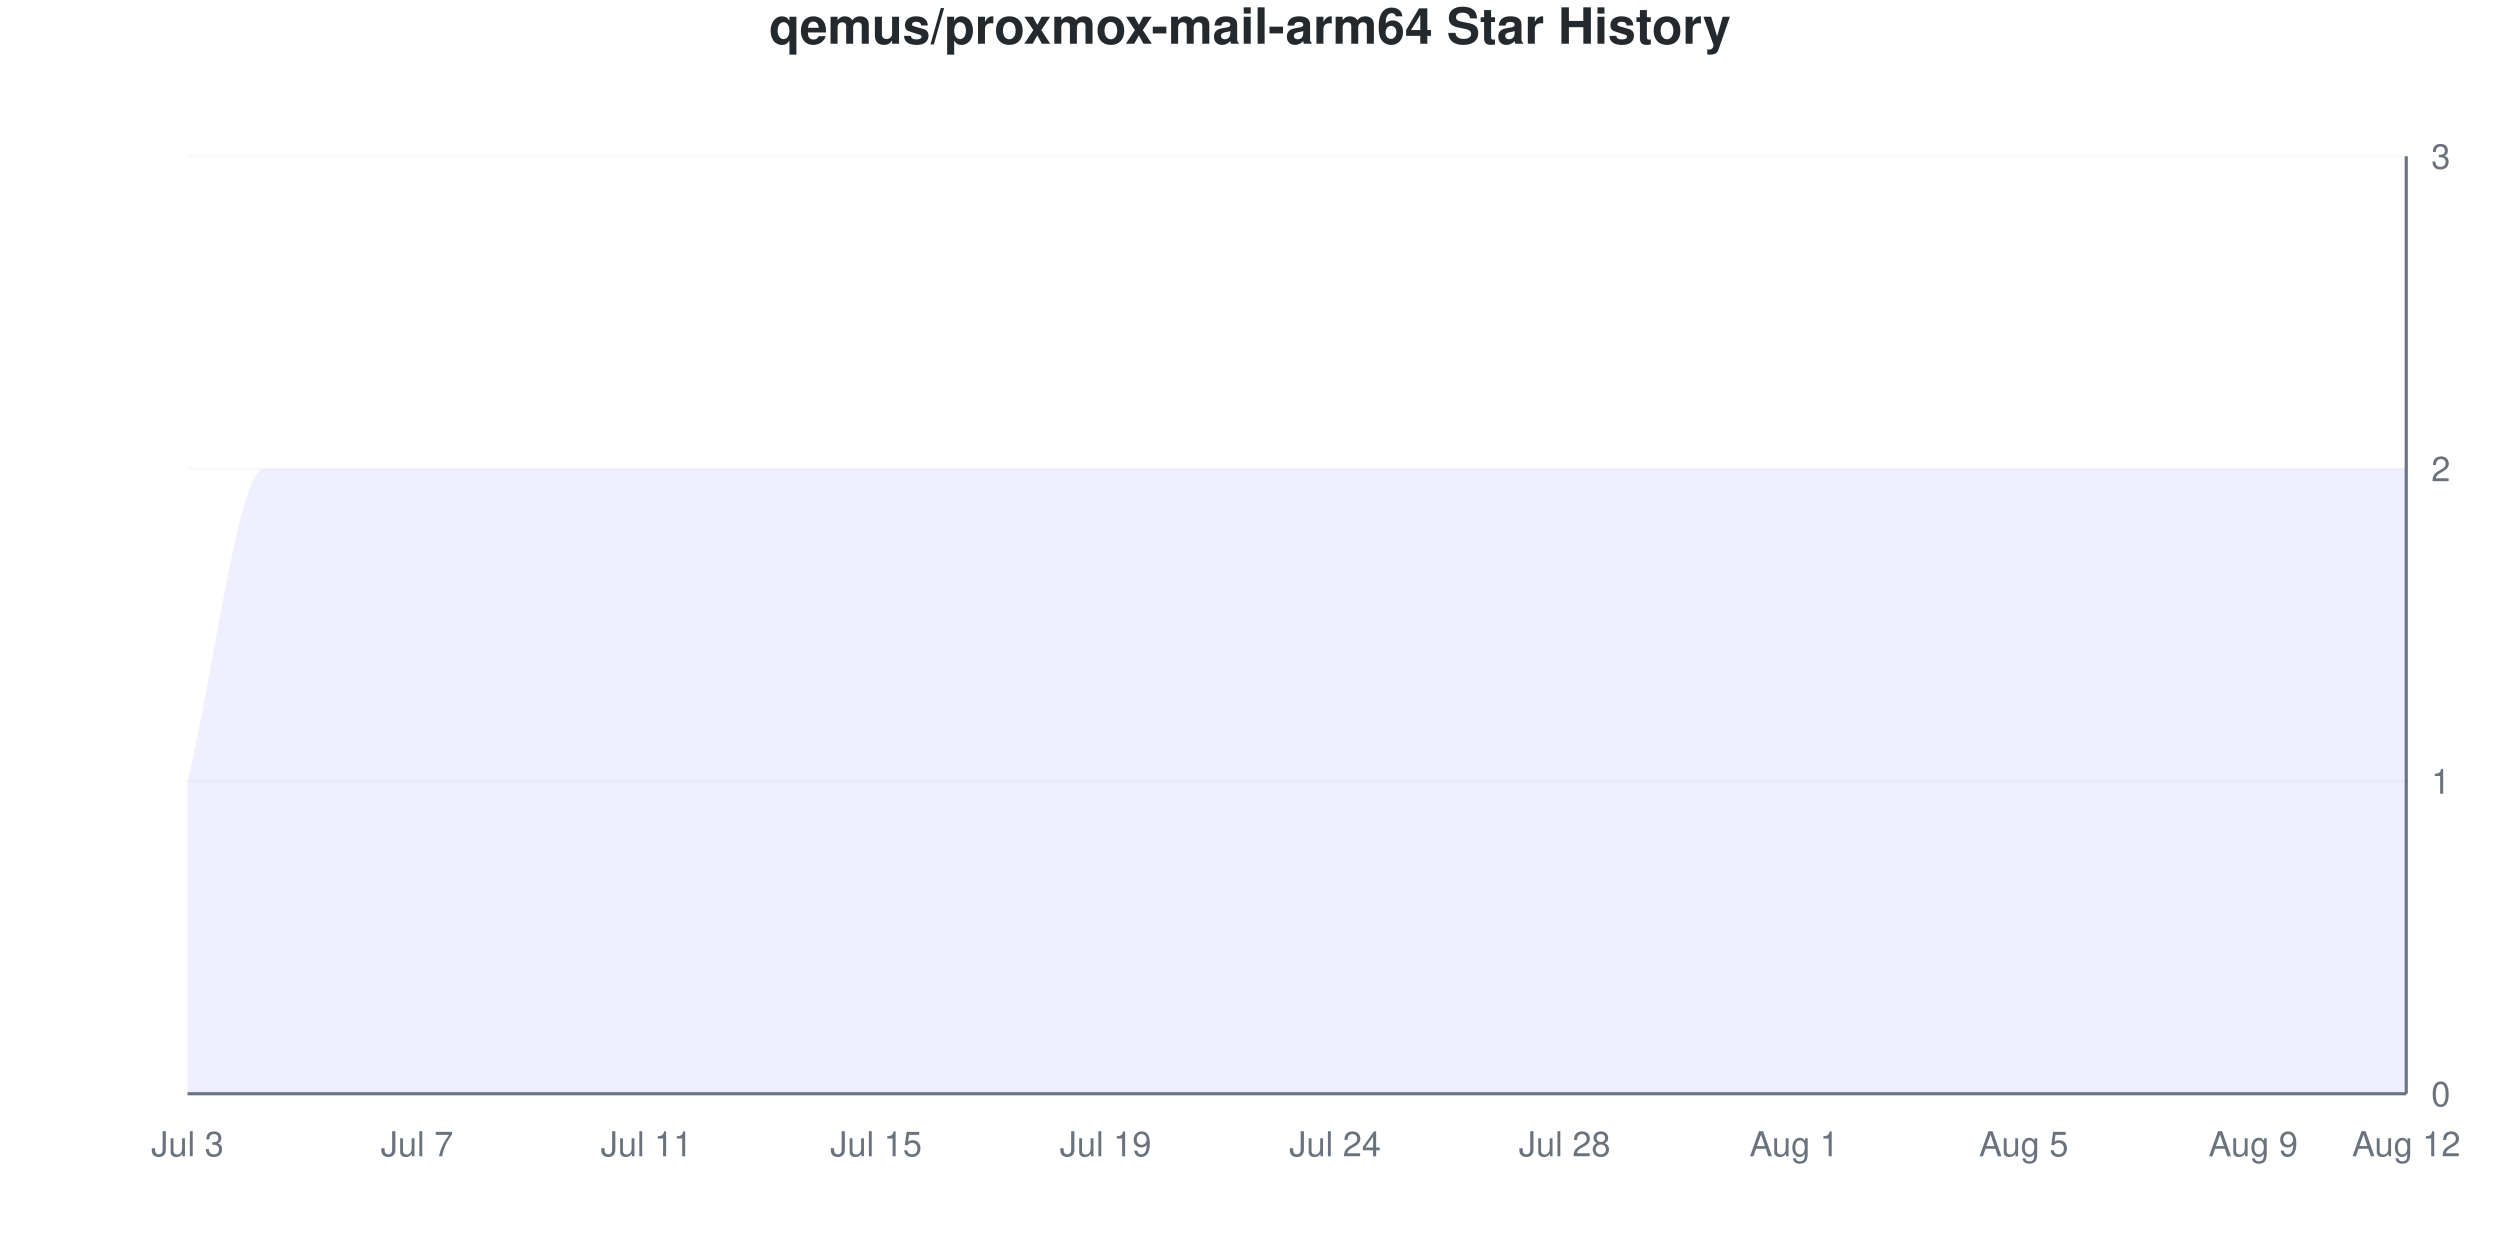
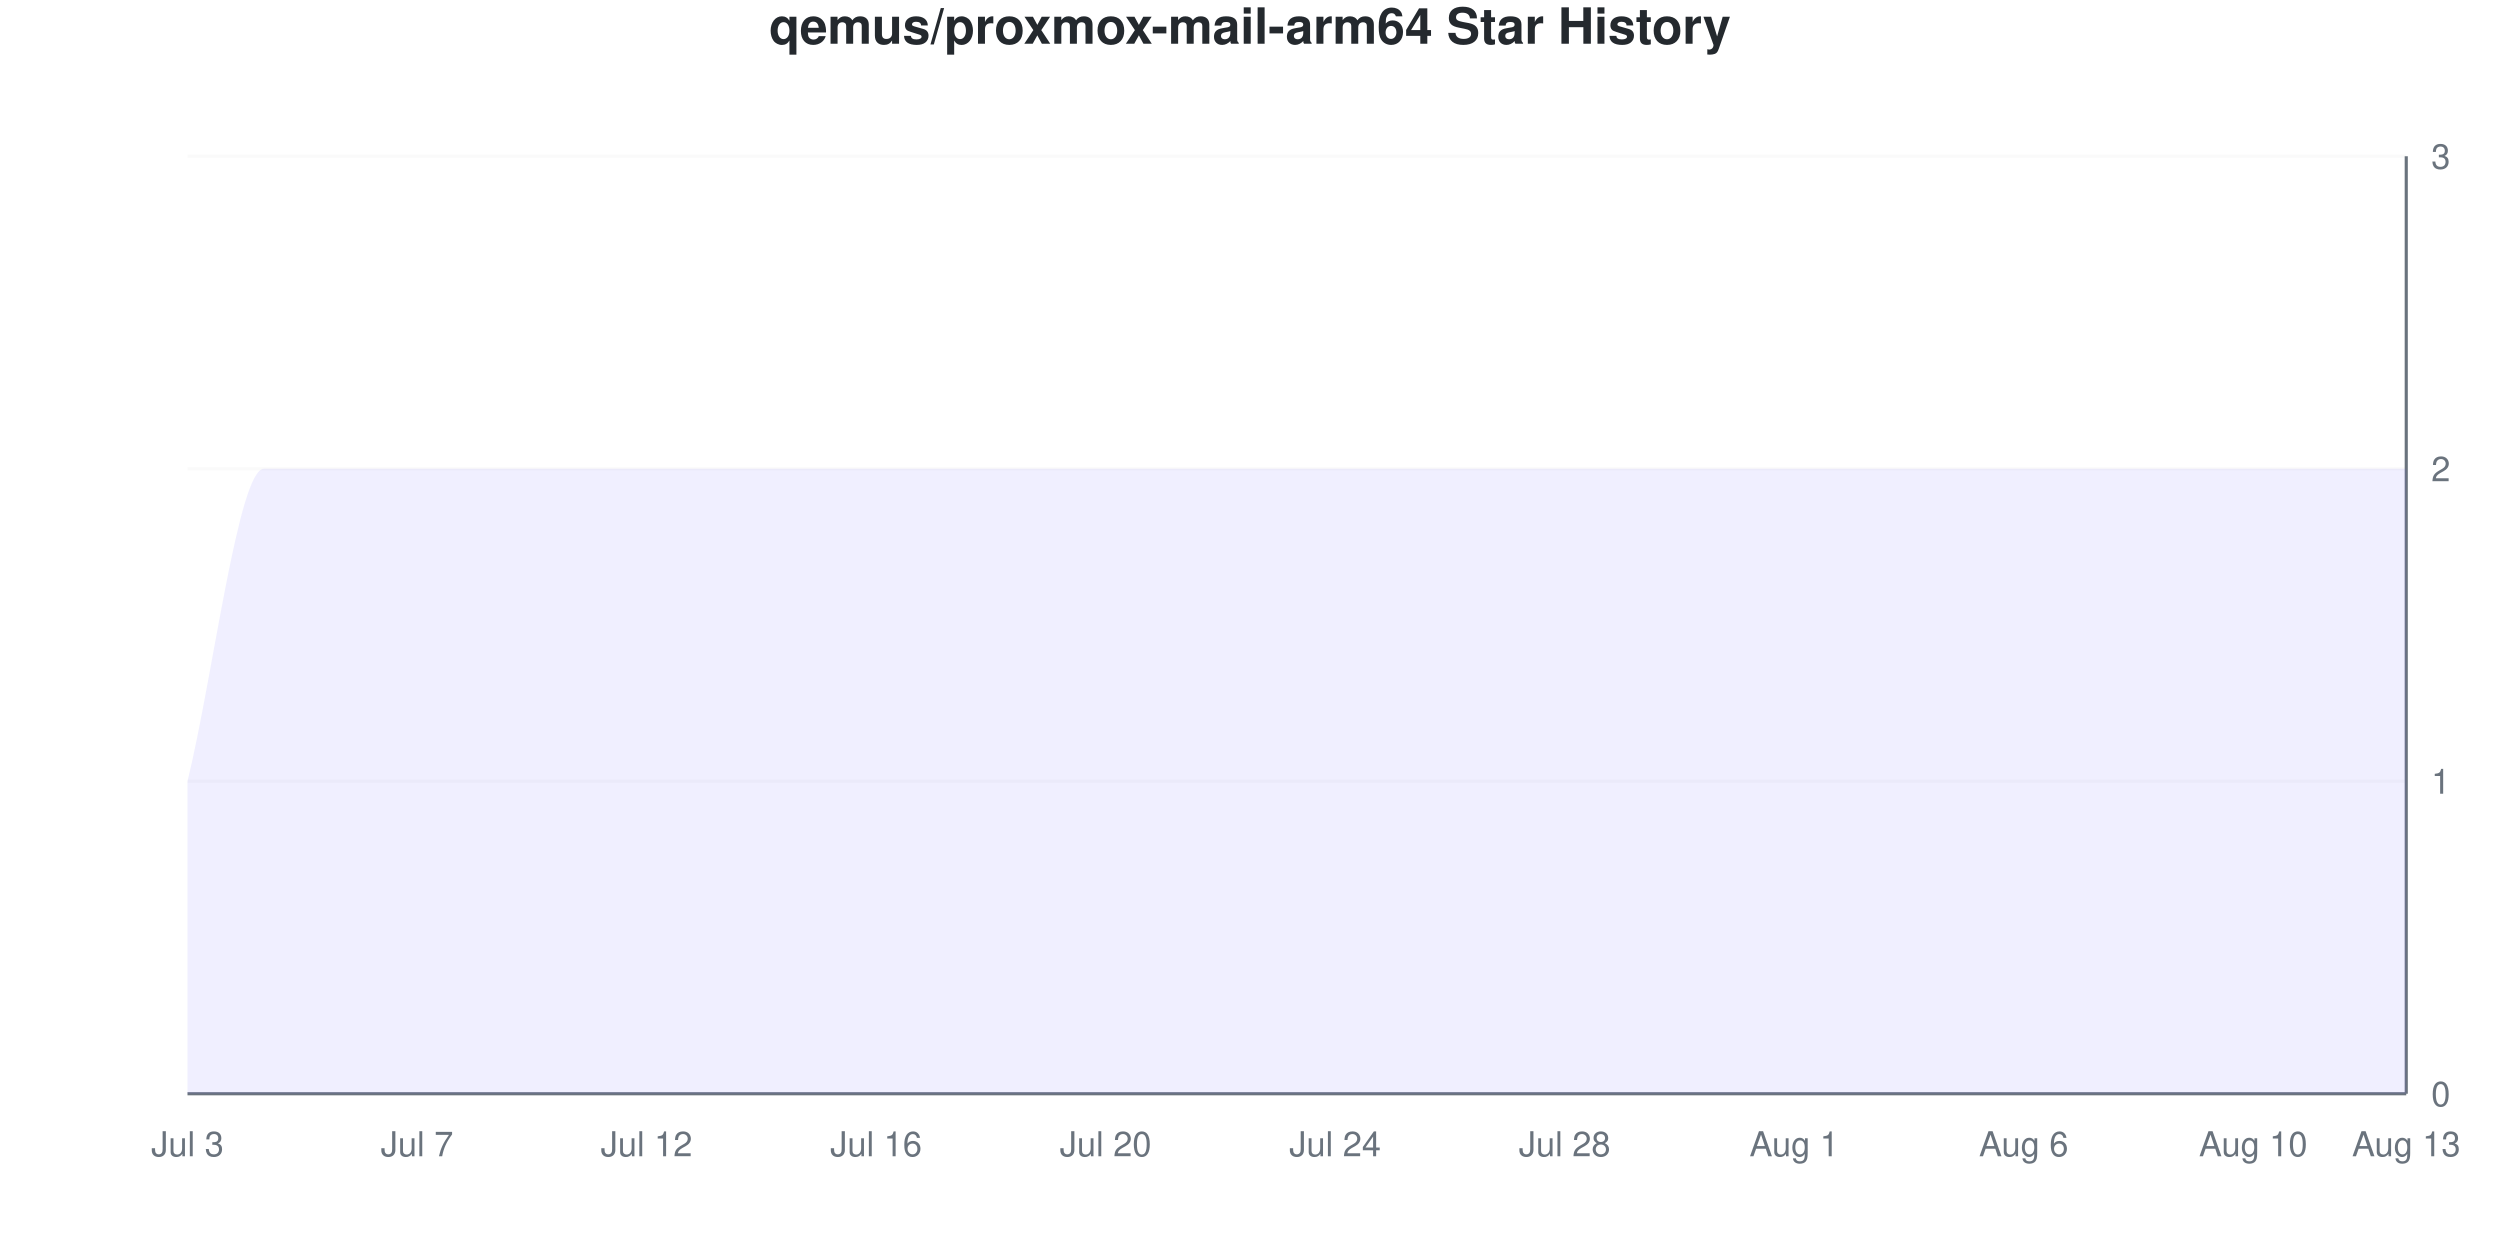
<svg xmlns="http://www.w3.org/2000/svg" viewBox="0 0 800 400" width="800" height="400">
  <style>
    @keyframes drawLine {
      to { stroke-dashoffset: 0; }
    }
    @keyframes fadeInPoint {
      from { opacity: 0; }
      to { opacity: 1; }
    }
    .data-line-0 {
      stroke-dasharray: 1333;
      stroke-dashoffset: 1333;
      animation: drawLine 2s ease-out forwards;
    }
    .data-point {
      opacity: 0;
      animation: fadeInPoint 0.5s ease-out forwards;
    }
    .chart-bg { fill: #fff; }
    .chart-text { fill: #24292e; }
    .chart-muted { fill: #6a737d; }
    .chart-grid { stroke: #eee; }
    .chart-axis { stroke: #6a737d; }
    @media (prefers-color-scheme: dark) {
      .chart-bg { fill: #0d1117; }
      .chart-text { fill: #e6edf3; }
      .chart-muted { fill: #8b949e; }
      .chart-grid { stroke: #21262d; }
      .chart-axis { stroke: #8b949e; }
    }
  </style>
  <rect width="800" height="400" class="chart-bg" />
  <text x="400" y="14" text-anchor="middle" class="chart-text" font-size="16" font-weight="bold" font-family="-apple-system, BlinkMacSystemFont, 'Segoe UI', Helvetica, Arial, sans-serif">qemus/proxmox-mail-arm64 Star History</text>
  <g class="grid">
    <line x1="60" y1="350" x2="770" y2="350" class="chart-grid" stroke-opacity="0.3" />
    <text x="778" y="354" text-anchor="start" class="chart-muted" font-size="11" font-family="-apple-system, BlinkMacSystemFont, 'Segoe UI', Helvetica, Arial, sans-serif">0</text>
    <line x1="60" y1="250" x2="770" y2="250" class="chart-grid" stroke-opacity="0.3" />
    <text x="778" y="254" text-anchor="start" class="chart-muted" font-size="11" font-family="-apple-system, BlinkMacSystemFont, 'Segoe UI', Helvetica, Arial, sans-serif">1</text>
    <line x1="60" y1="150" x2="770" y2="150" class="chart-grid" stroke-opacity="0.3" />
    <text x="778" y="154" text-anchor="start" class="chart-muted" font-size="11" font-family="-apple-system, BlinkMacSystemFont, 'Segoe UI', Helvetica, Arial, sans-serif">2</text>
    <line x1="60" y1="50" x2="770" y2="50" class="chart-grid" stroke-opacity="0.3" />
    <text x="778" y="54" text-anchor="start" class="chart-muted" font-size="11" font-family="-apple-system, BlinkMacSystemFont, 'Segoe UI', Helvetica, Arial, sans-serif">3</text>
  </g>
  <g class="milestones">
    
  </g>
  <g class="x-axis">
    <text x="60" y="370" text-anchor="middle" class="chart-muted" font-size="11" font-family="-apple-system, BlinkMacSystemFont, 'Segoe UI', Helvetica, Arial, sans-serif">Jul 3</text>
    <text x="133.448" y="370" text-anchor="middle" class="chart-muted" font-size="11" font-family="-apple-system, BlinkMacSystemFont, 'Segoe UI', Helvetica, Arial, sans-serif">Jul 7</text>
-     <text x="206.897" y="370" text-anchor="middle" class="chart-muted" font-size="11" font-family="-apple-system, BlinkMacSystemFont, 'Segoe UI', Helvetica, Arial, sans-serif">Jul 11</text>
-     <text x="280.345" y="370" text-anchor="middle" class="chart-muted" font-size="11" font-family="-apple-system, BlinkMacSystemFont, 'Segoe UI', Helvetica, Arial, sans-serif">Jul 15</text>
-     <text x="353.793" y="370" text-anchor="middle" class="chart-muted" font-size="11" font-family="-apple-system, BlinkMacSystemFont, 'Segoe UI', Helvetica, Arial, sans-serif">Jul 19</text>
+     <text x="206.897" y="370" text-anchor="middle" class="chart-muted" font-size="11" font-family="-apple-system, BlinkMacSystemFont, 'Segoe UI', Helvetica, Arial, sans-serif">Jul 12</text>
+     <text x="280.345" y="370" text-anchor="middle" class="chart-muted" font-size="11" font-family="-apple-system, BlinkMacSystemFont, 'Segoe UI', Helvetica, Arial, sans-serif">Jul 16</text>
+     <text x="353.793" y="370" text-anchor="middle" class="chart-muted" font-size="11" font-family="-apple-system, BlinkMacSystemFont, 'Segoe UI', Helvetica, Arial, sans-serif">Jul 20</text>
    <text x="427.241" y="370" text-anchor="middle" class="chart-muted" font-size="11" font-family="-apple-system, BlinkMacSystemFont, 'Segoe UI', Helvetica, Arial, sans-serif">Jul 24</text>
    <text x="500.69" y="370" text-anchor="middle" class="chart-muted" font-size="11" font-family="-apple-system, BlinkMacSystemFont, 'Segoe UI', Helvetica, Arial, sans-serif">Jul 28</text>
    <text x="574.138" y="370" text-anchor="middle" class="chart-muted" font-size="11" font-family="-apple-system, BlinkMacSystemFont, 'Segoe UI', Helvetica, Arial, sans-serif">Aug 1</text>
-     <text x="647.586" y="370" text-anchor="middle" class="chart-muted" font-size="11" font-family="-apple-system, BlinkMacSystemFont, 'Segoe UI', Helvetica, Arial, sans-serif">Aug 5</text>
-     <text x="721.034" y="370" text-anchor="middle" class="chart-muted" font-size="11" font-family="-apple-system, BlinkMacSystemFont, 'Segoe UI', Helvetica, Arial, sans-serif">Aug 9</text>
-     <text x="770" y="370" text-anchor="middle" class="chart-muted" font-size="11" font-family="-apple-system, BlinkMacSystemFont, 'Segoe UI', Helvetica, Arial, sans-serif">Aug 12</text>
+     <text x="647.586" y="370" text-anchor="middle" class="chart-muted" font-size="11" font-family="-apple-system, BlinkMacSystemFont, 'Segoe UI', Helvetica, Arial, sans-serif">Aug 6</text>
+     <text x="721.034" y="370" text-anchor="middle" class="chart-muted" font-size="11" font-family="-apple-system, BlinkMacSystemFont, 'Segoe UI', Helvetica, Arial, sans-serif">Aug 10</text>
+     <text x="770" y="370" text-anchor="middle" class="chart-muted" font-size="11" font-family="-apple-system, BlinkMacSystemFont, 'Segoe UI', Helvetica, Arial, sans-serif">Aug 13</text>
  </g>
  <line x1="770" y1="50" x2="770" y2="350" class="chart-axis" stroke-width="1" />
  <line x1="60" y1="350" x2="770" y2="350" class="chart-axis" stroke-width="1" />
  <path d="M60,350 L60,250 C68.161,216.667 76.322,150 84.483,150 C92.644,150 100.805,150 108.966,150 C117.126,150 125.287,150 133.448,150 C141.609,150 149.77,150 157.931,150 C166.092,150 174.253,150 182.414,150 C190.575,150 198.736,150 206.897,150 C215.057,150 223.218,150 231.379,150 C239.54,150 247.701,150 255.862,150 C264.023,150 272.184,150 280.345,150 C288.506,150 296.667,150 304.828,150 C312.989,150 321.149,150 329.31,150 C337.471,150 345.632,150 353.793,150 C361.954,150 370.115,150 378.276,150 C386.437,150 394.598,150 402.759,150 C410.92,150 419.08,150 427.241,150 C435.402,150 443.563,150 451.724,150 C459.885,150 468.046,150 476.207,150 C484.368,150 492.529,150 500.69,150 C508.851,150 517.011,150 525.172,150 C533.333,150 541.494,150 549.655,150 C557.816,150 565.977,150 574.138,150 C582.299,150 590.46,150 598.621,150 C606.782,150 614.943,150 623.103,150 C631.264,150 639.425,150 647.586,150 C655.747,150 663.908,150 672.069,150 C680.23,150 688.391,150 696.552,150 C704.713,150 712.874,150 721.034,150 C729.195,150 737.356,150 745.517,150 C753.678,150 761.839,150 770,150 L770,350 L60,350 Z" fill="#6b63ff" fill-opacity="0.1" />
  <path d="M60,350 L60,250 C68.161,216.667 76.322,150 84.483,150 C92.644,150 100.805,150 108.966,150 C117.126,150 125.287,150 133.448,150 C141.609,150 149.77,150 157.931,150 C166.092,150 174.253,150 182.414,150 C190.575,150 198.736,150 206.897,150 C215.057,150 223.218,150 231.379,150 C239.54,150 247.701,150 255.862,150 C264.023,150 272.184,150 280.345,150 C288.506,150 296.667,150 304.828,150 C312.989,150 321.149,150 329.31,150 C337.471,150 345.632,150 353.793,150 C361.954,150 370.115,150 378.276,150 C386.437,150 394.598,150 402.759,150 C410.92,150 419.08,150 427.241,150 C435.402,150 443.563,150 451.724,150 C459.885,150 468.046,150 476.207,150 C484.368,150 492.529,150 500.69,150 C508.851,150 517.011,150 525.172,150 C533.333,150 541.494,150 549.655,150 C557.816,150 565.977,150 574.138,150 C582.299,150 590.46,150 598.621,150 C606.782,150 614.943,150 623.103,150 C631.264,150 639.425,150 647.586,150 C655.747,150 663.908,150 672.069,150 C680.23,150 688.391,150 696.552,150 C704.713,150 712.874,150 721.034,150 C729.195,150 737.356,150 745.517,150 C753.678,150 761.839,150 770,150" fill="none" stroke="#6b63ff" stroke-width="2.5" class="data-line-0" />
  <g class="points">
    <circle cx="60" cy="250" r="4" fill="#6b63ff" class="data-point" style="animation-delay: 1.50s" />
    <circle cx="84.483" cy="150" r="4" fill="#6b63ff" class="data-point" style="animation-delay: 1.55s" />
    <circle cx="108.966" cy="150" r="4" fill="#6b63ff" class="data-point" style="animation-delay: 1.60s" />
    <circle cx="133.448" cy="150" r="4" fill="#6b63ff" class="data-point" style="animation-delay: 1.65s" />
    <circle cx="157.931" cy="150" r="4" fill="#6b63ff" class="data-point" style="animation-delay: 1.70s" />
    <circle cx="182.414" cy="150" r="4" fill="#6b63ff" class="data-point" style="animation-delay: 1.75s" />
    <circle cx="206.897" cy="150" r="4" fill="#6b63ff" class="data-point" style="animation-delay: 1.80s" />
    <circle cx="231.379" cy="150" r="4" fill="#6b63ff" class="data-point" style="animation-delay: 1.85s" />
    <circle cx="255.862" cy="150" r="4" fill="#6b63ff" class="data-point" style="animation-delay: 1.90s" />
    <circle cx="280.345" cy="150" r="4" fill="#6b63ff" class="data-point" style="animation-delay: 1.95s" />
    <circle cx="304.828" cy="150" r="4" fill="#6b63ff" class="data-point" style="animation-delay: 2.00s" />
    <circle cx="329.31" cy="150" r="4" fill="#6b63ff" class="data-point" style="animation-delay: 2.05s" />
    <circle cx="353.793" cy="150" r="4" fill="#6b63ff" class="data-point" style="animation-delay: 2.10s" />
    <circle cx="378.276" cy="150" r="4" fill="#6b63ff" class="data-point" style="animation-delay: 2.15s" />
    <circle cx="402.759" cy="150" r="4" fill="#6b63ff" class="data-point" style="animation-delay: 2.20s" />
    <circle cx="427.241" cy="150" r="4" fill="#6b63ff" class="data-point" style="animation-delay: 2.25s" />
    <circle cx="451.724" cy="150" r="4" fill="#6b63ff" class="data-point" style="animation-delay: 2.30s" />
    <circle cx="476.207" cy="150" r="4" fill="#6b63ff" class="data-point" style="animation-delay: 2.35s" />
    <circle cx="500.69" cy="150" r="4" fill="#6b63ff" class="data-point" style="animation-delay: 2.40s" />
    <circle cx="525.172" cy="150" r="4" fill="#6b63ff" class="data-point" style="animation-delay: 2.45s" />
    <circle cx="549.655" cy="150" r="4" fill="#6b63ff" class="data-point" style="animation-delay: 2.50s" />
    <circle cx="574.138" cy="150" r="4" fill="#6b63ff" class="data-point" style="animation-delay: 2.55s" />
    <circle cx="598.621" cy="150" r="4" fill="#6b63ff" class="data-point" style="animation-delay: 2.60s" />
    <circle cx="623.103" cy="150" r="4" fill="#6b63ff" class="data-point" style="animation-delay: 2.65s" />
    <circle cx="647.586" cy="150" r="4" fill="#6b63ff" class="data-point" style="animation-delay: 2.70s" />
    <circle cx="672.069" cy="150" r="4" fill="#6b63ff" class="data-point" style="animation-delay: 2.75s" />
    <circle cx="696.552" cy="150" r="4" fill="#6b63ff" class="data-point" style="animation-delay: 2.80s" />
    <circle cx="721.034" cy="150" r="4" fill="#6b63ff" class="data-point" style="animation-delay: 2.85s" />
    <circle cx="745.517" cy="150" r="4" fill="#6b63ff" class="data-point" style="animation-delay: 2.90s" />
    <circle cx="770" cy="150" r="4" fill="#6b63ff" class="data-point" style="animation-delay: 2.95s" />
  </g>
</svg>
